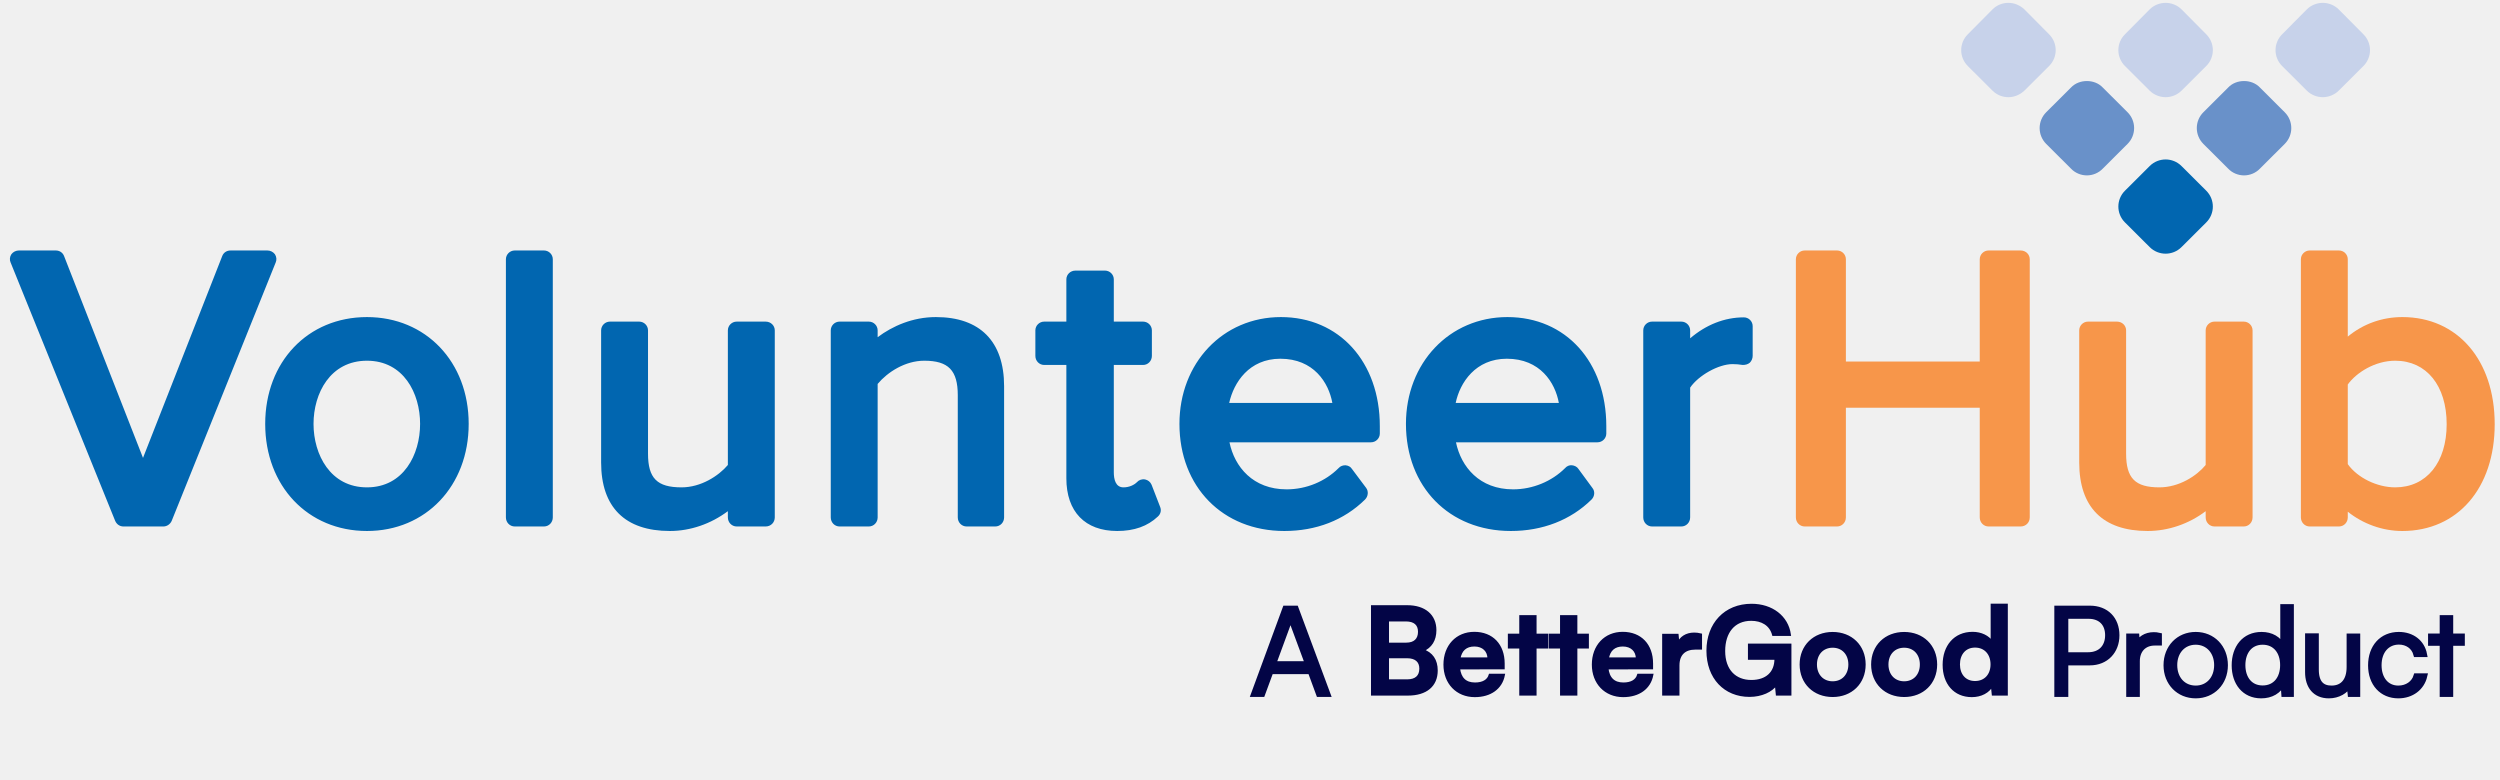
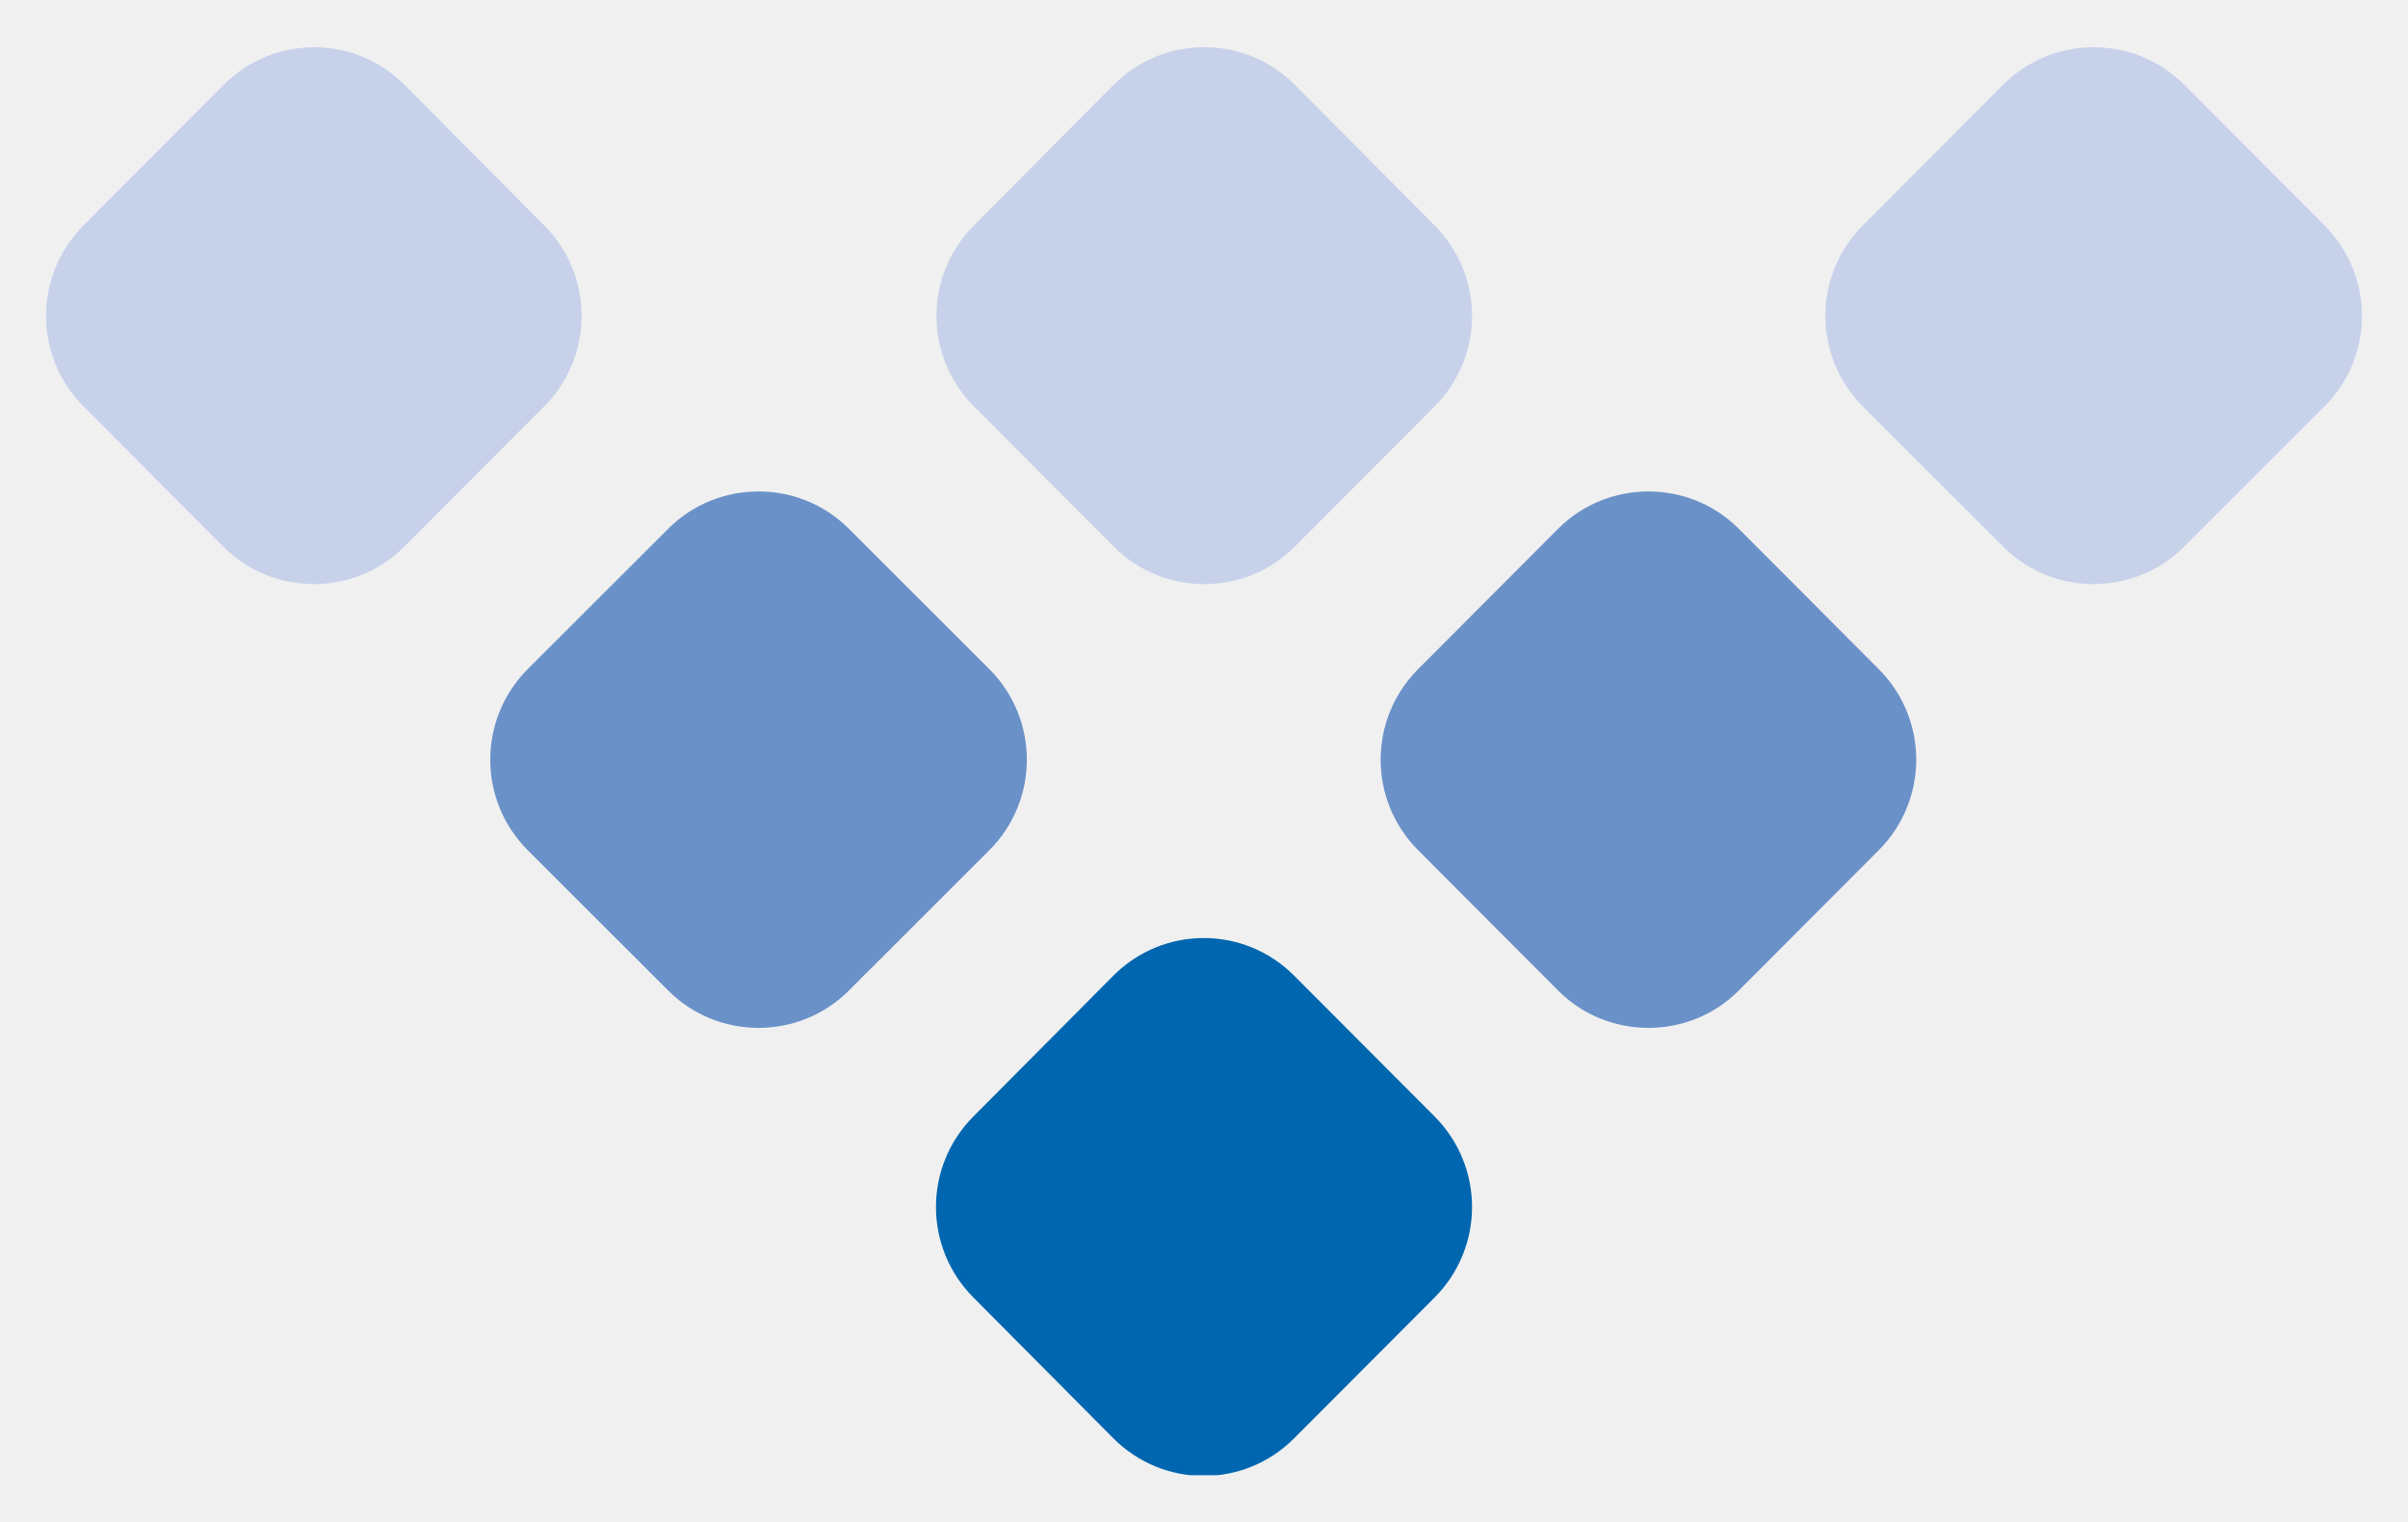
- <svg xmlns="http://www.w3.org/2000/svg" width="234" height="73" viewBox="0 0 234 73" fill="none">
-   <g clip-path="url(#clip0_36_97)">
-     <mask id="mask0_36_97" style="mask-type:luminance" maskUnits="userSpaceOnUse" x="0" y="23" width="165" height="27">
-       <path d="M0.667 23.363H164.163V49.967H0.667V23.363Z" fill="white" />
-     </mask>
-     <g mask="url(#mask0_36_97)">
-       <path d="M25.728 23.791C25.567 23.578 25.302 23.445 25.036 23.445H21.578C21.232 23.445 20.939 23.63 20.807 23.95L13.385 42.859L5.99 23.95C5.858 23.63 5.565 23.445 5.219 23.445H1.761C1.495 23.445 1.228 23.578 1.069 23.791C0.91 24.028 0.883 24.321 0.989 24.559L10.778 48.748C10.911 49.065 11.203 49.278 11.549 49.278H15.3C15.619 49.278 15.938 49.065 16.072 48.748L25.808 24.559C25.913 24.321 25.887 24.028 25.728 23.791ZM34.347 45.617C30.914 45.617 29.346 42.541 29.346 39.677C29.346 36.813 30.914 33.763 34.347 33.763C37.778 33.763 39.321 36.813 39.321 39.677C39.321 42.541 37.778 45.617 34.347 45.617ZM34.347 29.678C28.813 29.678 24.823 33.868 24.823 39.677C24.823 45.485 28.813 49.701 34.347 49.701C39.853 49.701 43.869 45.485 43.869 39.677C43.869 33.868 39.853 29.678 34.347 29.678ZM50.918 23.445H48.178C47.726 23.445 47.353 23.816 47.353 24.267V48.428C47.353 48.907 47.726 49.278 48.178 49.278H50.918C51.371 49.278 51.742 48.907 51.742 48.428V24.267C51.742 23.816 51.371 23.445 50.918 23.445ZM71.666 30.103H68.954C68.501 30.103 68.128 30.474 68.128 30.924V43.523C67.25 44.557 65.602 45.617 63.792 45.617C61.505 45.617 60.654 44.769 60.654 42.461V30.924C60.654 30.474 60.281 30.103 59.83 30.103H57.089C56.638 30.103 56.265 30.474 56.265 30.924V43.284C56.265 47.474 58.499 49.701 62.702 49.701C64.617 49.701 66.533 49.039 68.128 47.846V48.428C68.128 48.907 68.501 49.278 68.954 49.278H71.666C72.146 49.278 72.519 48.907 72.519 48.428V30.924C72.519 30.474 72.146 30.103 71.666 30.103ZM87.6 29.678C85.42 29.678 83.53 30.526 82.148 31.561V30.924C82.148 30.474 81.775 30.103 81.323 30.103H78.583C78.13 30.103 77.759 30.474 77.759 30.924V48.428C77.759 48.907 78.13 49.278 78.583 49.278H81.323C81.775 49.278 82.148 48.907 82.148 48.428V35.936C83.079 34.824 84.728 33.763 86.51 33.763C88.77 33.763 89.648 34.665 89.648 36.998V48.428C89.648 48.907 90.021 49.278 90.473 49.278H93.159C93.612 49.278 93.984 48.907 93.984 48.428V36.149C93.984 31.958 91.723 29.678 87.6 29.678ZM107.79 45.378C107.684 45.114 107.445 44.928 107.178 44.875C106.885 44.821 106.592 44.928 106.407 45.141C106.168 45.378 105.715 45.617 105.156 45.617C104.412 45.617 104.252 44.848 104.252 44.212V34.16H106.992C107.445 34.16 107.816 33.788 107.816 33.311V30.924C107.816 30.474 107.445 30.103 106.992 30.103H104.252V26.151C104.252 25.7 103.88 25.328 103.427 25.328H100.662C100.182 25.328 99.811 25.7 99.811 26.151V30.103H97.736C97.283 30.103 96.91 30.474 96.91 30.924V33.311C96.91 33.788 97.283 34.16 97.736 34.16H99.811V44.769C99.811 47.898 101.566 49.701 104.571 49.701C106.168 49.701 107.418 49.251 108.375 48.349C108.641 48.11 108.721 47.766 108.589 47.448L107.79 45.378ZM115.052 37.715C115.477 35.804 116.914 33.577 119.84 33.577C122.953 33.577 124.362 35.804 124.708 37.715H115.052ZM119.893 29.678C114.467 29.678 110.396 33.974 110.396 39.677C110.396 45.564 114.441 49.701 120.212 49.701C123.192 49.701 125.798 48.694 127.767 46.758C128.059 46.466 128.113 45.989 127.873 45.671L126.543 43.894C126.41 43.682 126.198 43.575 125.932 43.548C125.692 43.548 125.452 43.628 125.293 43.814C124.043 45.06 122.287 45.803 120.425 45.803C117.286 45.803 115.557 43.709 115.079 41.4H128.325C128.778 41.4 129.151 41.029 129.151 40.579V39.889C129.151 33.868 125.347 29.678 119.893 29.678ZM136.252 37.715C136.651 35.804 138.114 33.577 141.04 33.577C144.152 33.577 145.563 35.804 145.908 37.715H136.252ZM141.094 29.678C135.667 29.678 131.597 33.974 131.597 39.677C131.597 45.564 135.64 49.701 141.413 49.701C144.366 49.701 146.999 48.694 148.967 46.758C149.26 46.466 149.313 45.989 149.048 45.671L147.744 43.894C147.611 43.682 147.372 43.575 147.132 43.548C146.892 43.523 146.653 43.628 146.493 43.814C145.244 45.06 143.461 45.803 141.626 45.803C138.487 45.803 136.758 43.709 136.279 41.4H149.526C149.979 41.4 150.35 41.029 150.35 40.579V39.889C150.35 33.868 146.546 29.678 141.094 29.678ZM163.225 29.705C161.417 29.705 159.688 30.394 158.198 31.667V30.924C158.198 30.474 157.826 30.103 157.373 30.103H154.634C154.181 30.103 153.809 30.474 153.809 30.924V48.428C153.809 48.907 154.181 49.278 154.634 49.278H157.373C157.826 49.278 158.198 48.907 158.198 48.428V36.282C158.969 35.142 160.859 34.081 162.161 34.081C162.507 34.081 162.8 34.108 163.119 34.16C163.358 34.16 163.597 34.108 163.785 33.947C163.943 33.788 164.05 33.551 164.05 33.311V30.526C164.05 30.076 163.678 29.705 163.225 29.705Z" fill="#0166B0" />
-     </g>
-     <mask id="mask1_36_97" style="mask-type:luminance" maskUnits="userSpaceOnUse" x="167" y="23" width="67" height="27">
-       <path d="M167.765 23.363H233.667V49.967H167.765V23.363Z" fill="white" />
-     </mask>
-     <g mask="url(#mask1_36_97)">
-       <path d="M189.134 23.445H186.128C185.677 23.445 185.304 23.816 185.304 24.267V33.842H172.775V24.267C172.775 23.816 172.403 23.445 171.951 23.445H168.918C168.467 23.445 168.094 23.816 168.094 24.267V48.428C168.094 48.907 168.467 49.278 168.918 49.278H171.951C172.403 49.278 172.775 48.907 172.775 48.428V38.165H185.304V48.428C185.304 48.907 185.677 49.278 186.128 49.278H189.134C189.614 49.278 189.985 48.907 189.985 48.428V24.267C189.985 23.816 189.614 23.445 189.134 23.445ZM210.016 30.103H207.275C206.824 30.103 206.451 30.474 206.451 30.924V43.523C205.6 44.557 203.951 45.617 202.116 45.617C199.855 45.617 199.004 44.769 199.004 42.461V30.924C199.004 30.474 198.631 30.103 198.151 30.103H195.439C194.986 30.103 194.615 30.474 194.615 30.924V43.284C194.615 47.474 196.822 49.701 201.025 49.701C202.94 49.701 204.883 49.039 206.451 47.846V48.428C206.451 48.907 206.824 49.278 207.275 49.278H210.016C210.469 49.278 210.84 48.907 210.84 48.428V30.924C210.84 30.474 210.469 30.103 210.016 30.103ZM229.008 39.704C229.008 43.284 227.12 45.617 224.194 45.617C222.492 45.617 220.656 44.716 219.752 43.443V35.99C220.549 34.876 222.305 33.763 224.194 33.763C227.12 33.763 229.008 36.097 229.008 39.704ZM224.86 29.678C222.97 29.678 221.188 30.315 219.752 31.508V24.267C219.752 23.816 219.379 23.445 218.927 23.445H216.187C215.736 23.445 215.363 23.816 215.363 24.267V48.428C215.363 48.907 215.736 49.278 216.187 49.278H218.927C219.379 49.278 219.752 48.907 219.752 48.428V47.898C221.188 49.039 222.997 49.701 224.86 49.701C230.02 49.701 233.504 45.698 233.504 39.704C233.504 33.709 230.02 29.678 224.86 29.678Z" fill="#F7964A" />
-     </g>
-     <mask id="mask2_36_97" style="mask-type:luminance" maskUnits="userSpaceOnUse" x="183" y="0" width="25" height="10">
-       <path d="M183.25 0H207.378V9.318H183.25V0Z" fill="white" />
-     </mask>
-     <g mask="url(#mask2_36_97)">
-       <path d="M202.701 0.266C202.169 0.266 201.61 0.477 201.211 0.875L198.897 3.209C198.072 4.032 198.072 5.357 198.897 6.18L201.211 8.487C201.61 8.885 202.169 9.097 202.701 9.097C203.232 9.097 203.791 8.885 204.19 8.487L206.504 6.18C207.329 5.357 207.329 4.032 206.504 3.209L204.19 0.875C203.791 0.477 203.232 0.266 202.701 0.266ZM187.99 0.266C187.432 0.266 186.9 0.477 186.501 0.875L184.187 3.209C183.362 4.032 183.362 5.357 184.187 6.18L186.501 8.487C186.9 8.885 187.432 9.097 187.99 9.097C188.522 9.097 189.054 8.885 189.48 8.487L191.794 6.18C192.619 5.357 192.619 4.032 191.794 3.209L189.48 0.875C189.054 0.477 188.522 0.266 187.99 0.266Z" fill="#C7D2EA" />
-     </g>
-     <path d="M195.332 7.585C194.8 7.585 194.242 7.771 193.842 8.196L191.528 10.503C190.704 11.324 190.704 12.651 191.528 13.474L193.842 15.781C194.242 16.204 194.8 16.417 195.332 16.417C195.864 16.417 196.422 16.204 196.822 15.781L199.136 13.474C199.96 12.651 199.96 11.324 199.136 10.503L196.822 8.196C196.422 7.771 195.864 7.585 195.332 7.585ZM210.042 7.585C209.511 7.585 208.952 7.771 208.553 8.196L206.239 10.503C205.414 11.324 205.414 12.651 206.239 13.474L208.553 15.781C208.952 16.204 209.511 16.417 210.042 16.417C210.574 16.417 211.133 16.204 211.532 15.781L213.846 13.474C214.671 12.651 214.671 11.324 213.846 10.503L211.532 8.196C211.133 7.771 210.574 7.585 210.042 7.585Z" fill="#6991C9" />
-     <mask id="mask3_36_97" style="mask-type:luminance" maskUnits="userSpaceOnUse" x="212" y="0" width="11" height="10">
-       <path d="M212.78 0H222.143V9.318H212.78V0Z" fill="white" />
-     </mask>
-     <g mask="url(#mask3_36_97)">
-       <path d="M217.411 0.266C216.88 0.266 216.321 0.477 215.922 0.875L213.608 3.209C212.783 4.032 212.783 5.357 213.608 6.18L215.922 8.487C216.321 8.885 216.88 9.097 217.411 9.097C217.943 9.097 218.502 8.885 218.901 8.487L221.215 6.18C222.039 5.357 222.039 4.032 221.215 3.209L218.901 0.875C218.502 0.477 217.943 0.266 217.411 0.266Z" fill="#C7D2EA" />
-     </g>
-     <path d="M206.504 20.82L204.19 23.127C203.366 23.95 202.035 23.95 201.211 23.127L198.897 20.82C198.072 19.998 198.072 18.672 198.897 17.849L201.211 15.542C202.035 14.72 203.366 14.72 204.19 15.542L206.504 17.849C207.329 18.672 207.329 19.998 206.504 20.82Z" fill="#0166B0" />
-     <path d="M118.162 64.982L118.948 62.848H122.655L123.44 64.982H124.283L121.295 56.94H120.296L117.342 64.982H118.162ZM120.688 58.074C120.733 57.962 120.778 57.816 120.79 57.749C120.801 57.827 120.857 57.962 120.891 58.074L122.396 62.14H119.194L120.688 58.074Z" fill="#030546" />
-     <path d="M118.16 64.983L118.946 62.849H122.654L123.439 64.983H124.283L121.294 56.939H120.297L117.34 64.983H118.16ZM120.688 58.074C120.733 57.962 120.779 57.817 120.789 57.748C120.8 57.828 120.855 57.962 120.892 58.074L122.397 62.141H119.194L120.688 58.074Z" stroke="#030546" stroke-width="0.5" />
-     <path d="M128.449 64.982H131.773C133.47 64.982 134.448 64.162 134.448 62.758C134.448 61.803 134.009 61.151 133.143 60.872C133.919 60.545 134.324 59.894 134.324 58.984C134.324 57.614 133.335 56.771 131.717 56.771H128.449V64.982ZM131.593 58.04C132.402 58.04 132.852 58.422 132.852 59.13C132.852 59.86 132.413 60.275 131.627 60.275H129.887V58.04H131.593ZM131.717 61.489C132.515 61.489 132.976 61.882 132.976 62.578C132.976 63.319 132.526 63.713 131.717 63.713H129.887V61.489H131.717Z" fill="#030546" />
-     <path d="M138.04 65.128C139.489 65.128 140.499 64.398 140.735 63.184H139.466C139.309 63.713 138.815 64.004 138.062 64.004C137.152 64.004 136.636 63.511 136.535 62.533L140.713 62.522V62.107C140.713 60.376 139.656 59.265 137.995 59.265C136.366 59.265 135.23 60.466 135.23 62.208C135.23 63.926 136.388 65.128 138.04 65.128ZM138.006 60.388C138.826 60.388 139.354 60.894 139.354 61.658H136.568C136.702 60.827 137.197 60.388 138.006 60.388Z" fill="#030546" />
-     <path d="M143.698 64.982V60.579H144.777V59.434H143.698V57.704H142.328V59.434H141.262V60.579H142.328V64.982H143.698Z" fill="#030546" />
-     <path d="M147.517 64.982V60.579H148.596V59.434H147.517V57.704H146.146V59.434H145.08V60.579H146.146V64.982H147.517Z" fill="#030546" />
-     <path d="M151.93 65.128C153.379 65.128 154.389 64.398 154.626 63.184H153.357C153.199 63.713 152.705 64.004 151.953 64.004C151.043 64.004 150.526 63.511 150.425 62.533L154.603 62.522V62.107C154.603 60.376 153.547 59.265 151.885 59.265C150.256 59.265 149.121 60.466 149.121 62.208C149.121 63.926 150.279 65.128 151.93 65.128ZM151.897 60.388C152.717 60.388 153.244 60.894 153.244 61.658H150.459C150.593 60.827 151.088 60.388 151.897 60.388Z" fill="#030546" />
-     <path d="M159.184 59.411C158.96 59.355 158.769 59.333 158.578 59.333C157.836 59.333 157.309 59.703 157.072 60.253L156.994 59.445H155.702V64.982H157.072V62.287C157.072 61.208 157.69 60.68 158.679 60.68H159.184V59.411Z" fill="#030546" />
-     <path d="M163.913 57.985C164.902 57.985 165.731 58.434 165.99 59.4H167.507C167.27 57.726 165.822 56.636 163.946 56.636C161.475 56.636 159.846 58.411 159.846 60.905C159.846 63.432 161.452 65.106 163.755 65.106C164.868 65.106 165.799 64.667 166.249 64.038L166.339 64.982H167.552V60.365H163.733V61.635H166.215V61.669C166.215 62.983 165.35 63.769 163.924 63.769C162.407 63.769 161.351 62.769 161.351 60.938C161.351 59.164 162.284 57.985 163.913 57.985Z" fill="#030546" />
-     <path d="M168.57 62.197C168.57 63.926 169.818 65.117 171.536 65.117C173.255 65.117 174.501 63.926 174.501 62.197C174.501 60.466 173.255 59.276 171.536 59.276C169.818 59.276 168.57 60.466 168.57 62.197ZM169.942 62.197C169.942 61.185 170.593 60.5 171.536 60.5C172.48 60.5 173.131 61.185 173.131 62.197C173.131 63.207 172.48 63.892 171.536 63.892C170.593 63.892 169.942 63.207 169.942 62.197Z" fill="#030546" />
-     <path d="M175.263 62.197C175.263 63.926 176.51 65.117 178.228 65.117C179.947 65.117 181.193 63.926 181.193 62.197C181.193 60.466 179.947 59.276 178.228 59.276C176.51 59.276 175.263 60.466 175.263 62.197ZM176.634 62.197C176.634 61.185 177.286 60.5 178.228 60.5C179.172 60.5 179.823 61.185 179.823 62.197C179.823 63.207 179.172 63.892 178.228 63.892C177.286 63.892 176.634 63.207 176.634 62.197Z" fill="#030546" />
-     <path d="M184.562 65.128C185.404 65.128 186.123 64.757 186.459 64.117L186.549 64.982H187.808V56.625H186.448V60.142C186.101 59.59 185.416 59.265 184.641 59.265C182.967 59.265 181.955 60.5 181.955 62.23C181.955 63.948 182.955 65.128 184.562 65.128ZM184.866 63.871C183.91 63.871 183.327 63.173 183.327 62.185C183.327 61.197 183.91 60.489 184.866 60.489C185.819 60.489 186.437 61.185 186.437 62.185C186.437 63.184 185.819 63.871 184.866 63.871Z" fill="#030546" />
-     <path d="M128.45 64.983H131.773C133.471 64.983 134.447 64.162 134.447 62.759C134.447 61.803 134.008 61.151 133.144 60.871C133.921 60.544 134.323 59.895 134.323 58.984C134.323 57.614 133.337 56.772 131.718 56.772H128.45V64.983ZM131.596 58.042C132.405 58.042 132.85 58.423 132.85 59.131C132.85 59.859 132.416 60.276 131.628 60.276H129.886V58.042H131.596ZM131.718 61.488C132.517 61.488 132.974 61.884 132.974 62.577C132.974 63.32 132.527 63.712 131.718 63.712H129.886V61.488H131.718ZM138.038 65.127C139.489 65.127 140.499 64.397 140.734 63.186H139.465C139.309 63.712 138.815 64.006 138.061 64.006C137.154 64.006 136.635 63.51 136.533 62.533L140.713 62.522V62.106C140.713 60.378 139.656 59.264 137.995 59.264C136.366 59.264 135.231 60.466 135.231 62.207C135.231 63.926 136.388 65.127 138.038 65.127ZM138.006 60.388C138.826 60.388 139.352 60.893 139.352 61.658H136.568C136.703 60.824 137.197 60.388 138.006 60.388ZM143.698 64.983V60.578H144.777V59.434H143.698V57.704H142.328V59.434H141.26V60.578H142.328V64.983H143.698ZM147.516 64.983V60.578H148.595V59.434H147.516V57.704H146.145V59.434H145.078V60.578H146.145V64.983H147.516ZM151.929 65.127C153.38 65.127 154.389 64.397 154.625 63.186H153.355C153.199 63.712 152.705 64.006 151.951 64.006C151.044 64.006 150.525 63.51 150.423 62.533L154.603 62.522V62.106C154.603 60.378 153.548 59.264 151.885 59.264C150.256 59.264 149.121 60.466 149.121 62.207C149.121 63.926 150.278 65.127 151.929 65.127ZM151.896 60.388C152.716 60.388 153.242 60.893 153.242 61.658H150.46C150.594 60.824 151.087 60.388 151.896 60.388ZM159.185 59.409C158.959 59.354 158.768 59.333 158.578 59.333C157.835 59.333 157.309 59.703 157.073 60.255L156.994 59.446H155.703V64.983H157.073V62.286C157.073 61.208 157.691 60.679 158.678 60.679H159.185V59.409ZM163.911 57.984C164.9 57.984 165.731 58.433 165.989 59.399H167.505C167.27 57.725 165.821 56.638 163.946 56.638C161.476 56.638 159.847 58.412 159.847 60.904C159.847 63.432 161.451 65.105 163.754 65.105C164.868 65.105 165.8 64.666 166.246 64.039L166.338 64.983H167.552V60.367H163.732V61.633H166.214V61.67C166.214 62.982 165.35 63.77 163.924 63.77C162.407 63.77 161.352 62.768 161.352 60.937C161.352 59.163 162.285 57.984 163.911 57.984ZM168.57 62.196C168.57 63.926 169.818 65.116 171.537 65.116C173.253 65.116 174.501 63.926 174.501 62.196C174.501 60.466 173.253 59.276 171.537 59.276C169.818 59.276 168.57 60.466 168.57 62.196ZM169.942 62.196C169.942 61.187 170.595 60.501 171.537 60.501C172.481 60.501 173.131 61.187 173.131 62.196C173.131 63.207 172.481 63.894 171.537 63.894C170.595 63.894 169.942 63.207 169.942 62.196ZM175.262 62.196C175.262 63.926 176.51 65.116 178.23 65.116C179.946 65.116 181.194 63.926 181.194 62.196C181.194 60.466 179.946 59.276 178.23 59.276C176.51 59.276 175.262 60.466 175.262 62.196ZM176.634 62.196C176.634 61.187 177.286 60.501 178.23 60.501C179.173 60.501 179.823 61.187 179.823 62.196C179.823 63.207 179.173 63.894 178.23 63.894C177.286 63.894 176.634 63.207 176.634 62.196ZM184.563 65.127C185.405 65.127 186.123 64.757 186.461 64.119L186.551 64.983H187.807V56.627H186.45V60.142C186.101 59.591 185.416 59.264 184.639 59.264C182.967 59.264 181.955 60.501 181.955 62.228C181.955 63.949 182.957 65.127 184.563 65.127ZM184.864 63.868C183.911 63.868 183.327 63.175 183.327 62.185C183.327 61.197 183.911 60.489 184.864 60.489C185.82 60.489 186.439 61.187 186.439 62.185C186.439 63.186 185.82 63.868 184.864 63.868Z" stroke="#030546" stroke-width="0.25" />
-     <path d="M195.604 62.028C197.141 62.028 198.13 60.928 198.13 59.466C198.13 57.951 197.153 56.94 195.604 56.94H192.537V64.982H193.346V62.028H195.604ZM195.491 57.67C196.603 57.67 197.288 58.344 197.288 59.456C197.288 60.556 196.614 61.298 195.446 61.298H193.346V57.67H195.491Z" fill="#030546" />
-     <path d="M202.105 59.477C201.914 59.434 201.768 59.423 201.6 59.423C200.836 59.423 200.264 59.804 200.05 60.388L199.994 59.545H199.264V64.982H200.039V61.882C200.039 60.849 200.679 60.175 201.679 60.175H202.105V59.477Z" fill="#030546" />
-     <path d="M202.755 62.264C202.755 63.914 203.924 65.117 205.519 65.117C207.113 65.117 208.282 63.914 208.282 62.264C208.282 60.602 207.113 59.4 205.519 59.4C203.924 59.4 202.755 60.602 202.755 62.264ZM203.541 62.253C203.541 60.994 204.35 60.096 205.519 60.096C206.675 60.096 207.496 60.994 207.496 62.253C207.496 63.533 206.675 64.421 205.519 64.421C204.35 64.421 203.541 63.533 203.541 62.253Z" fill="#030546" />
-     <path d="M211.649 65.117C212.56 65.117 213.323 64.712 213.705 63.871L213.783 64.982H214.457V56.793H213.682V60.579C213.301 59.793 212.582 59.4 211.683 59.4C210.065 59.4 209.133 60.635 209.133 62.276C209.133 63.903 210.065 65.117 211.649 65.117ZM211.785 64.409C210.604 64.409 209.919 63.511 209.919 62.253C209.919 61.005 210.604 60.096 211.785 60.096C212.975 60.096 213.671 61.005 213.671 62.253C213.671 63.511 212.975 64.409 211.785 64.409Z" fill="#030546" />
-     <path d="M219.893 59.545V62.432C219.893 63.724 219.275 64.421 218.23 64.421C217.365 64.421 216.792 63.959 216.792 62.668V59.534H216.006V62.916C216.006 64.241 216.702 65.117 217.982 65.117C218.836 65.117 219.589 64.689 219.893 64.061L219.994 64.982H220.668V59.545H219.893Z" fill="#030546" />
-     <path d="M221.9 62.276C221.9 63.982 222.946 65.117 224.485 65.117C225.72 65.117 226.686 64.387 226.945 63.274H226.159C225.945 63.971 225.293 64.421 224.485 64.421C223.383 64.421 222.664 63.556 222.664 62.264C222.664 60.928 223.439 60.085 224.541 60.085C225.293 60.085 225.945 60.5 226.147 61.253H226.922C226.709 60.13 225.787 59.4 224.53 59.4C222.946 59.4 221.9 60.568 221.9 62.276Z" fill="#030546" />
-     <path d="M229.368 64.982V60.198H230.459V59.545H229.368V57.827H228.604V59.545H227.516V60.198H228.604V64.982H229.368Z" fill="#030546" />
-     <path d="M195.605 62.029C197.142 62.029 198.13 60.926 198.13 59.467C198.13 57.95 197.153 56.939 195.605 56.939H192.535V64.983H193.344V62.029H195.605ZM195.492 57.67C196.602 57.67 197.289 58.343 197.289 59.457C197.289 60.556 196.613 61.3 195.446 61.3H193.344V57.67H195.492ZM202.104 59.478C201.915 59.434 201.766 59.42 201.6 59.42C200.835 59.42 200.261 59.804 200.05 60.388L199.992 59.547H199.264V64.983H200.039V61.884C200.039 60.85 200.679 60.174 201.679 60.174H202.104V59.478ZM202.756 62.265C202.756 63.915 203.924 65.116 205.518 65.116C207.113 65.116 208.282 63.915 208.282 62.265C208.282 60.602 207.113 59.399 205.518 59.399C203.924 59.399 202.756 60.602 202.756 62.265ZM203.54 62.254C203.54 60.995 204.349 60.096 205.518 60.096C206.674 60.096 207.494 60.995 207.494 62.254C207.494 63.534 206.674 64.42 205.518 64.42C204.349 64.42 203.54 63.534 203.54 62.254ZM211.648 65.116C212.559 65.116 213.321 64.714 213.705 63.868L213.782 64.983H214.456V56.794H213.684V60.578C213.3 59.793 212.581 59.399 211.682 59.399C210.066 59.399 209.135 60.636 209.135 62.276C209.135 63.904 210.066 65.116 211.648 65.116ZM211.783 64.409C210.605 64.409 209.918 63.51 209.918 62.254C209.918 61.006 210.605 60.096 211.783 60.096C212.974 60.096 213.67 61.006 213.67 62.254C213.67 63.51 212.974 64.409 211.783 64.409ZM219.893 59.547V62.432C219.893 63.724 219.273 64.42 218.229 64.42C217.365 64.42 216.791 63.959 216.791 62.667V59.533H216.005V62.915C216.005 64.241 216.701 65.116 217.982 65.116C218.837 65.116 219.589 64.691 219.893 64.061L219.992 64.983H220.667V59.547H219.893ZM221.902 62.276C221.902 63.981 222.946 65.116 224.485 65.116C225.719 65.116 226.686 64.388 226.945 63.273H226.157C225.944 63.97 225.294 64.42 224.485 64.42C223.382 64.42 222.665 63.556 222.665 62.265C222.665 60.926 223.44 60.084 224.54 60.084C225.294 60.084 225.944 60.501 226.146 61.252H226.923C226.709 60.131 225.788 59.399 224.528 59.399C222.946 59.399 221.902 60.567 221.902 62.276ZM229.37 64.983V60.197H230.458V59.547H229.37V57.828H228.605V59.547H227.516V60.197H228.605V64.983H229.37Z" stroke="#030546" stroke-width="0.5" />
+ <svg xmlns="http://www.w3.org/2000/svg" viewBox="-2.400 24.553 124.800 78.862" fill="none">
+   <g clip-path="url(#clip0_36_99)">
+     <path d="M71.947 91.796L64.671 99.09C62.078 101.69 57.897 101.69 55.303 99.09L48.053 91.796C45.46 89.197 45.46 85.006 48.053 82.407L55.303 75.113C57.897 72.514 62.078 72.514 64.671 75.113L71.947 82.407C74.541 85.006 74.541 89.197 71.947 91.796Z" fill="#0066AF" />
+     <path d="M60.014 27C58.32 27 56.627 27.637 55.33 28.936L48.08 36.23C45.486 38.829 45.486 43.02 48.08 45.619L55.33 52.887C56.627 54.186 58.32 54.823 60.014 54.823C61.707 54.823 63.401 54.186 64.697 52.887L71.947 45.619C74.54 43.02 74.54 38.829 71.947 36.23L64.697 28.936C63.401 27.637 61.707 27 60.014 27Z" fill="#C7D2EA" />
+     <path d="M13.893 27C12.199 27 10.505 27.637 9.209 28.936L1.932 36.23C-0.661 38.829 -0.661 43.02 1.932 45.619L9.182 52.887C10.479 54.186 12.172 54.823 13.866 54.823C15.559 54.823 17.253 54.186 18.55 52.887L25.8 45.619C28.393 43.02 28.393 38.829 25.8 36.23L18.55 28.936C17.253 27.637 15.559 27 13.866 27" fill="#C7D2EA" />
+     <path d="M36.913 50.022C35.219 50.022 33.526 50.659 32.229 51.958L24.953 59.226C22.36 61.825 22.36 66.016 24.953 68.615L32.229 75.882C33.526 77.182 35.219 77.819 36.913 77.819C38.606 77.819 40.3 77.182 41.597 75.882L48.873 68.615C51.467 66.016 51.467 61.825 48.873 59.226L41.597 51.958C40.3 50.659 38.606 50.022 36.913 50.022Z" fill="#6A91C8" />
+     <path d="M83.034 50.022C81.341 50.022 79.647 50.659 78.35 51.958L71.1 59.226C68.507 61.825 68.507 66.016 71.1 68.615L78.35 75.882C79.647 77.182 81.341 77.819 83.034 77.819C84.728 77.819 86.421 77.182 87.718 75.882L94.968 68.615C97.561 66.016 97.561 61.825 94.968 59.226L87.718 51.958C86.421 50.659 84.728 50.022 83.034 50.022Z" fill="#6A91C8" />
+     <path d="M106.108 27C104.415 27 102.721 27.637 101.425 28.936L94.148 36.23C91.555 38.829 91.555 43.02 94.148 45.619L101.425 52.887C102.721 54.186 104.415 54.823 106.108 54.823C107.802 54.823 109.495 54.186 110.792 52.887L118.069 45.619C120.662 43.02 120.662 38.829 118.069 36.23L110.792 28.936C109.495 27.637 107.802 27 106.108 27Z" fill="#C7D2EA" />
  </g>
  <defs>
-     <clipPath id="clip0_36_97">
-       <rect width="233" height="65.498" fill="white" transform="translate(0.666992)" />
+     <clipPath id="clip0_36_99">
+       <rect width="120" height="74" fill="white" transform="translate(0 27)" />
    </clipPath>
  </defs>
</svg>
